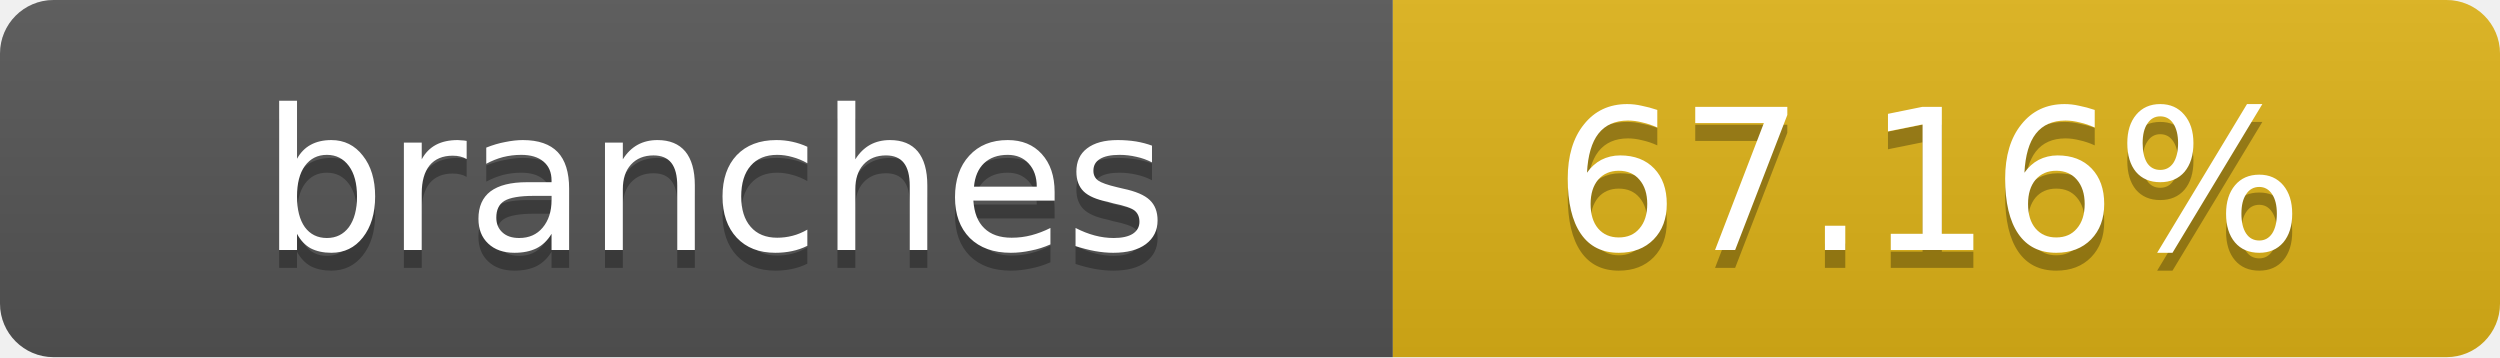
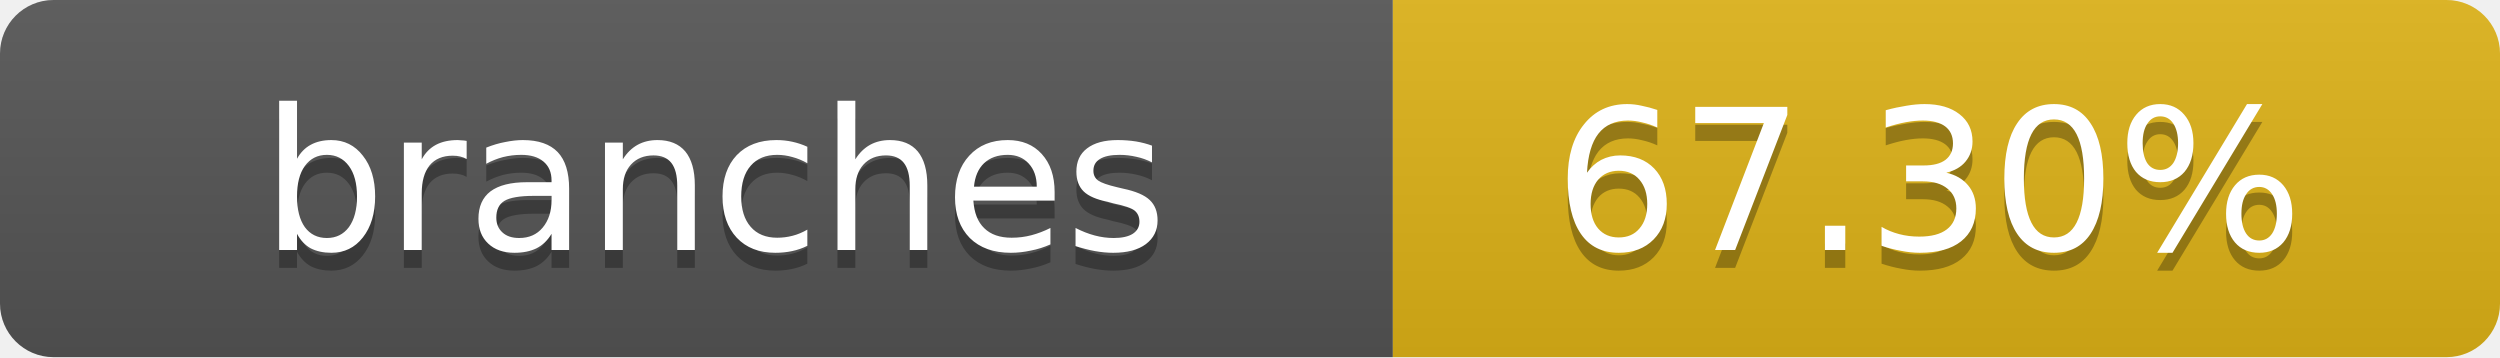
- <svg xmlns="http://www.w3.org/2000/svg" width="140" height="20" role="img" aria-label="branches: 67.16%">
+ <svg xmlns="http://www.w3.org/2000/svg" width="140" height="20" role="img" aria-label="branches: 67.30%">
  <linearGradient id="s" x2="0" y2="100%">
    <stop offset="0" stop-color="#bbb" stop-opacity=".1" />
    <stop offset="1" stop-opacity=".1" />
  </linearGradient>
  <clipPath id="r">
    <rect width="140" height="20" rx="3" fill="#fff" />
  </clipPath>
  <g clip-path="url(#r)">
    <rect width="78" height="20" fill="#555" />
    <rect x="78" width="62" height="20" fill="#dfb317" />
    <rect width="140" height="20" fill="url(#s)" />
  </g>
  <g fill="#fff" text-anchor="middle" font-family="Verdana,Geneva,DejaVu Sans,sans-serif" text-rendering="geometricPrecision" font-size="11">
    <text x="40" y="15" fill="#010101" fill-opacity=".3">branches</text>
    <text x="40" y="14">branches</text>
-     <text x="108" y="15" fill="#010101" fill-opacity=".3">67.16%</text>
-     <text x="108" y="14">67.16%</text>
+     <text x="108" y="15" fill="#010101" fill-opacity=".3">67.30%</text>
+     <text x="108" y="14">67.30%</text>
  </g>
</svg>
